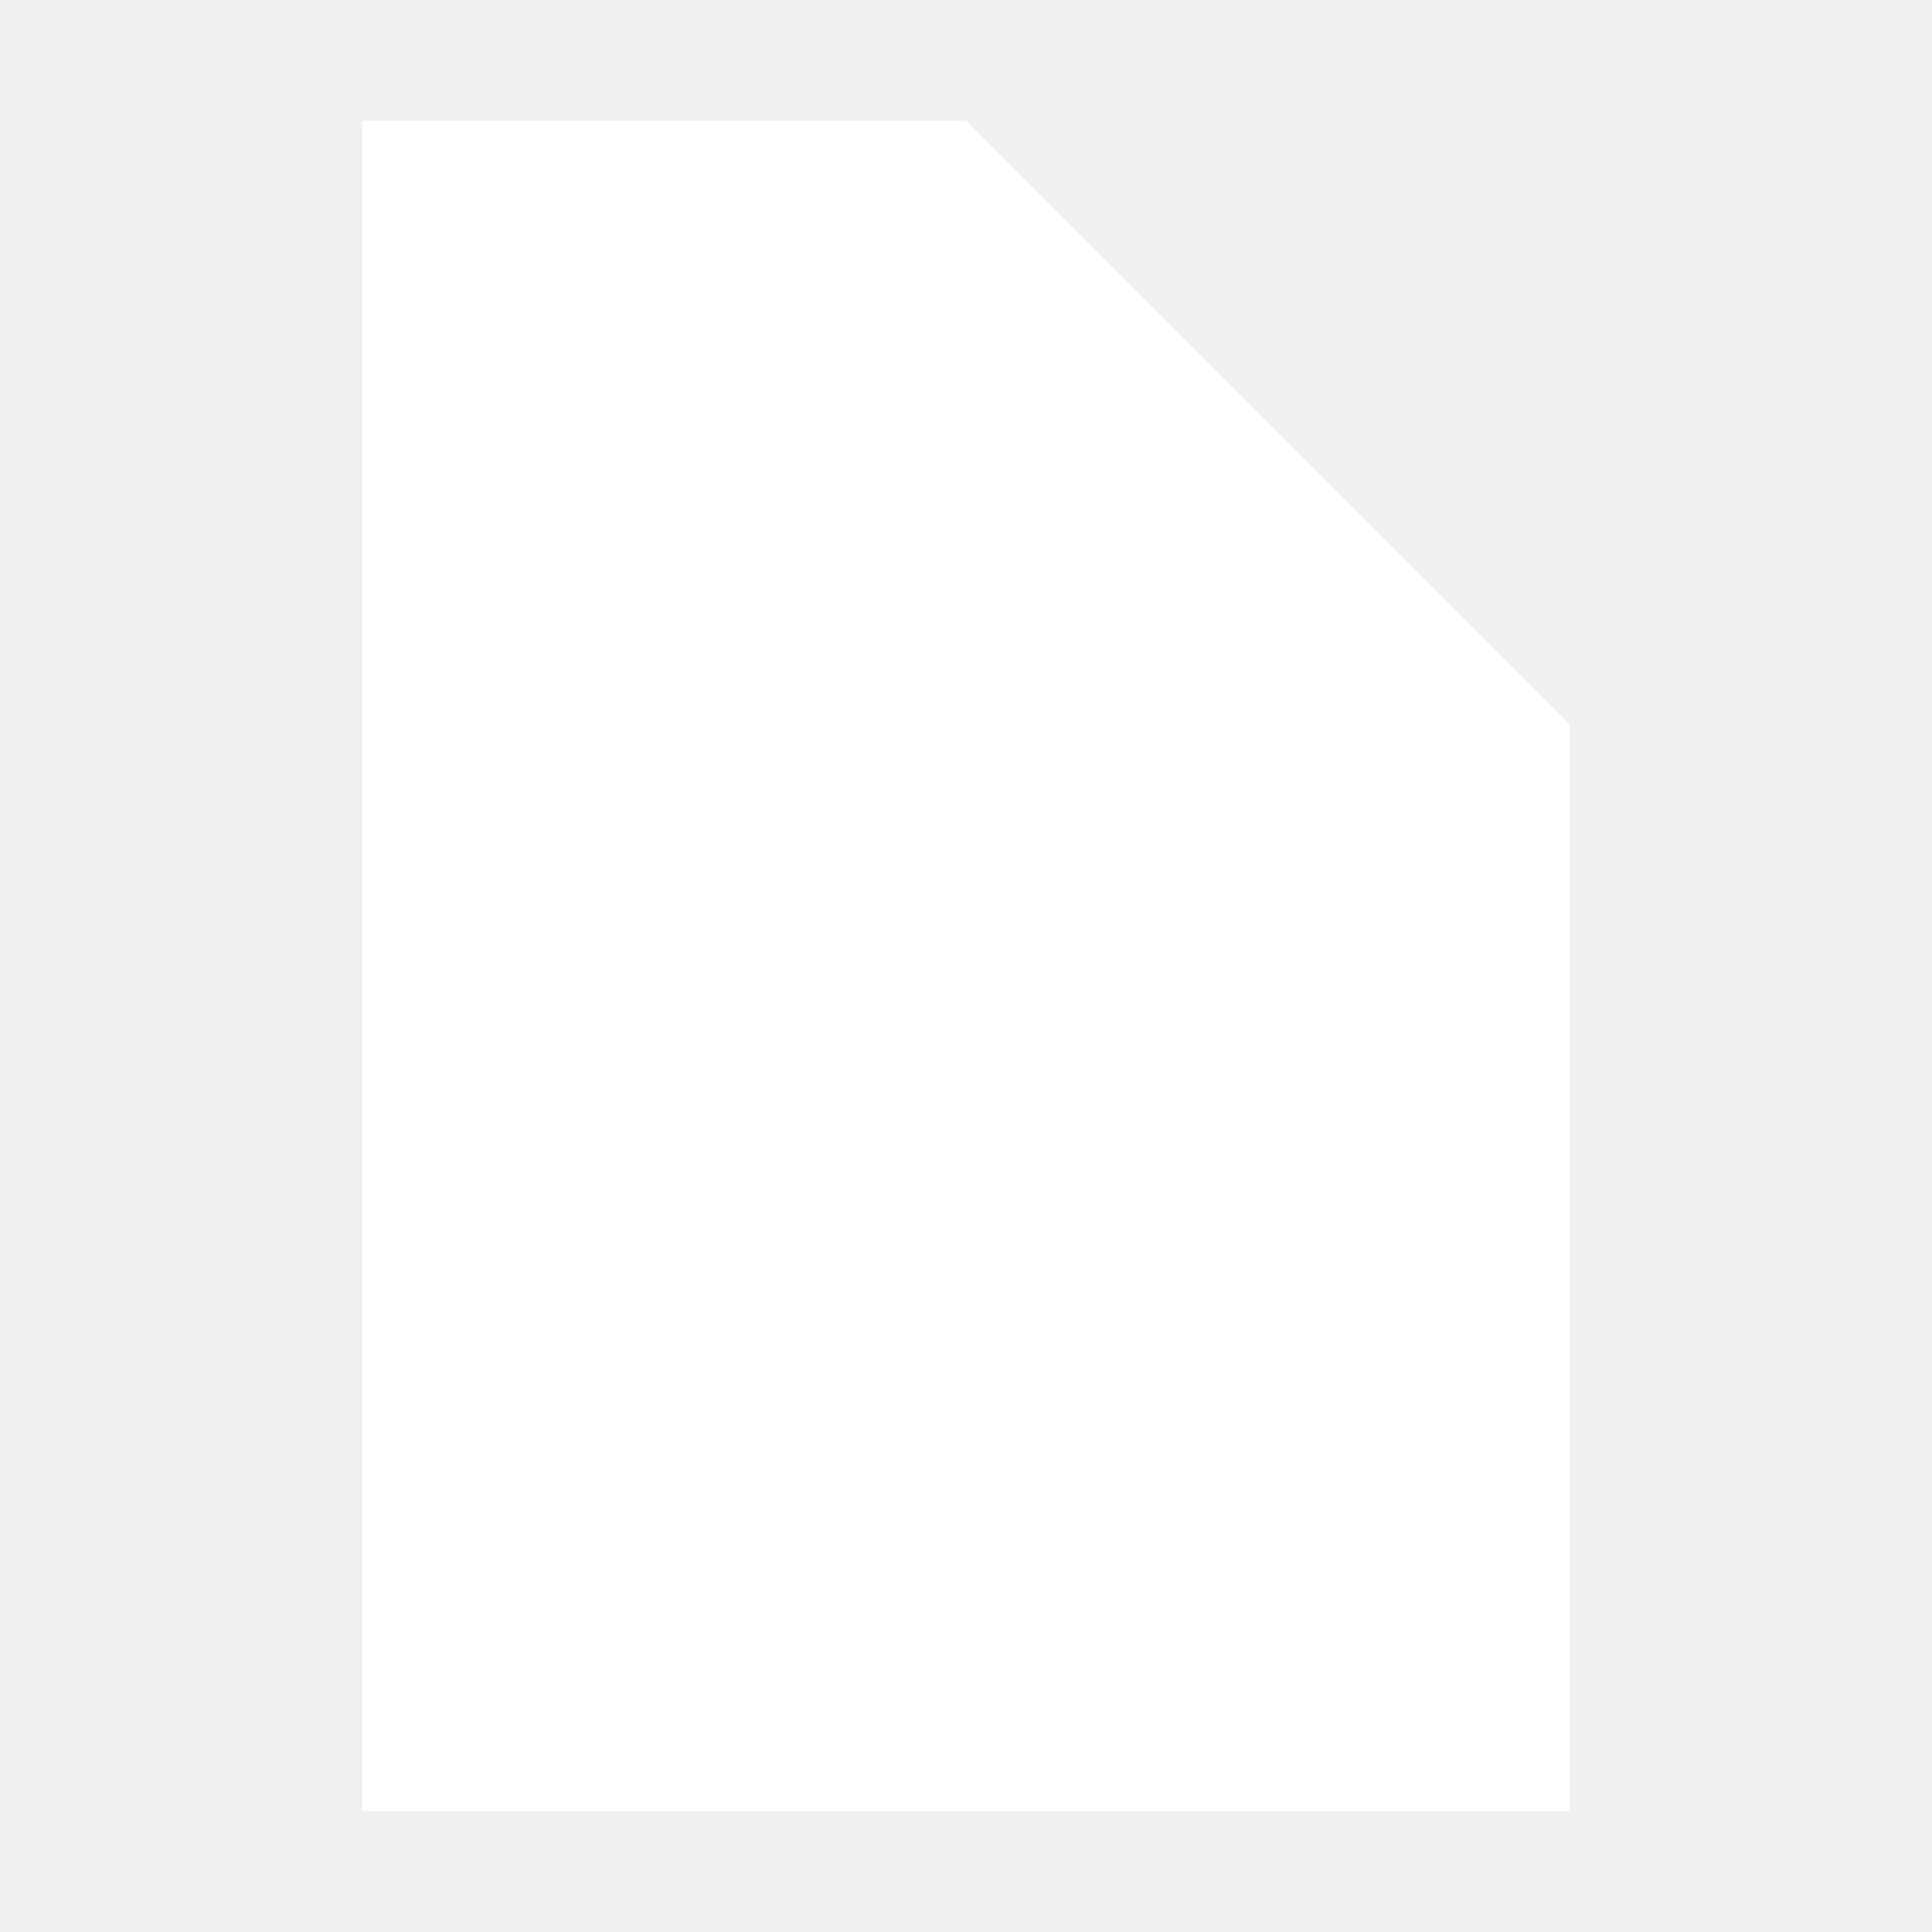
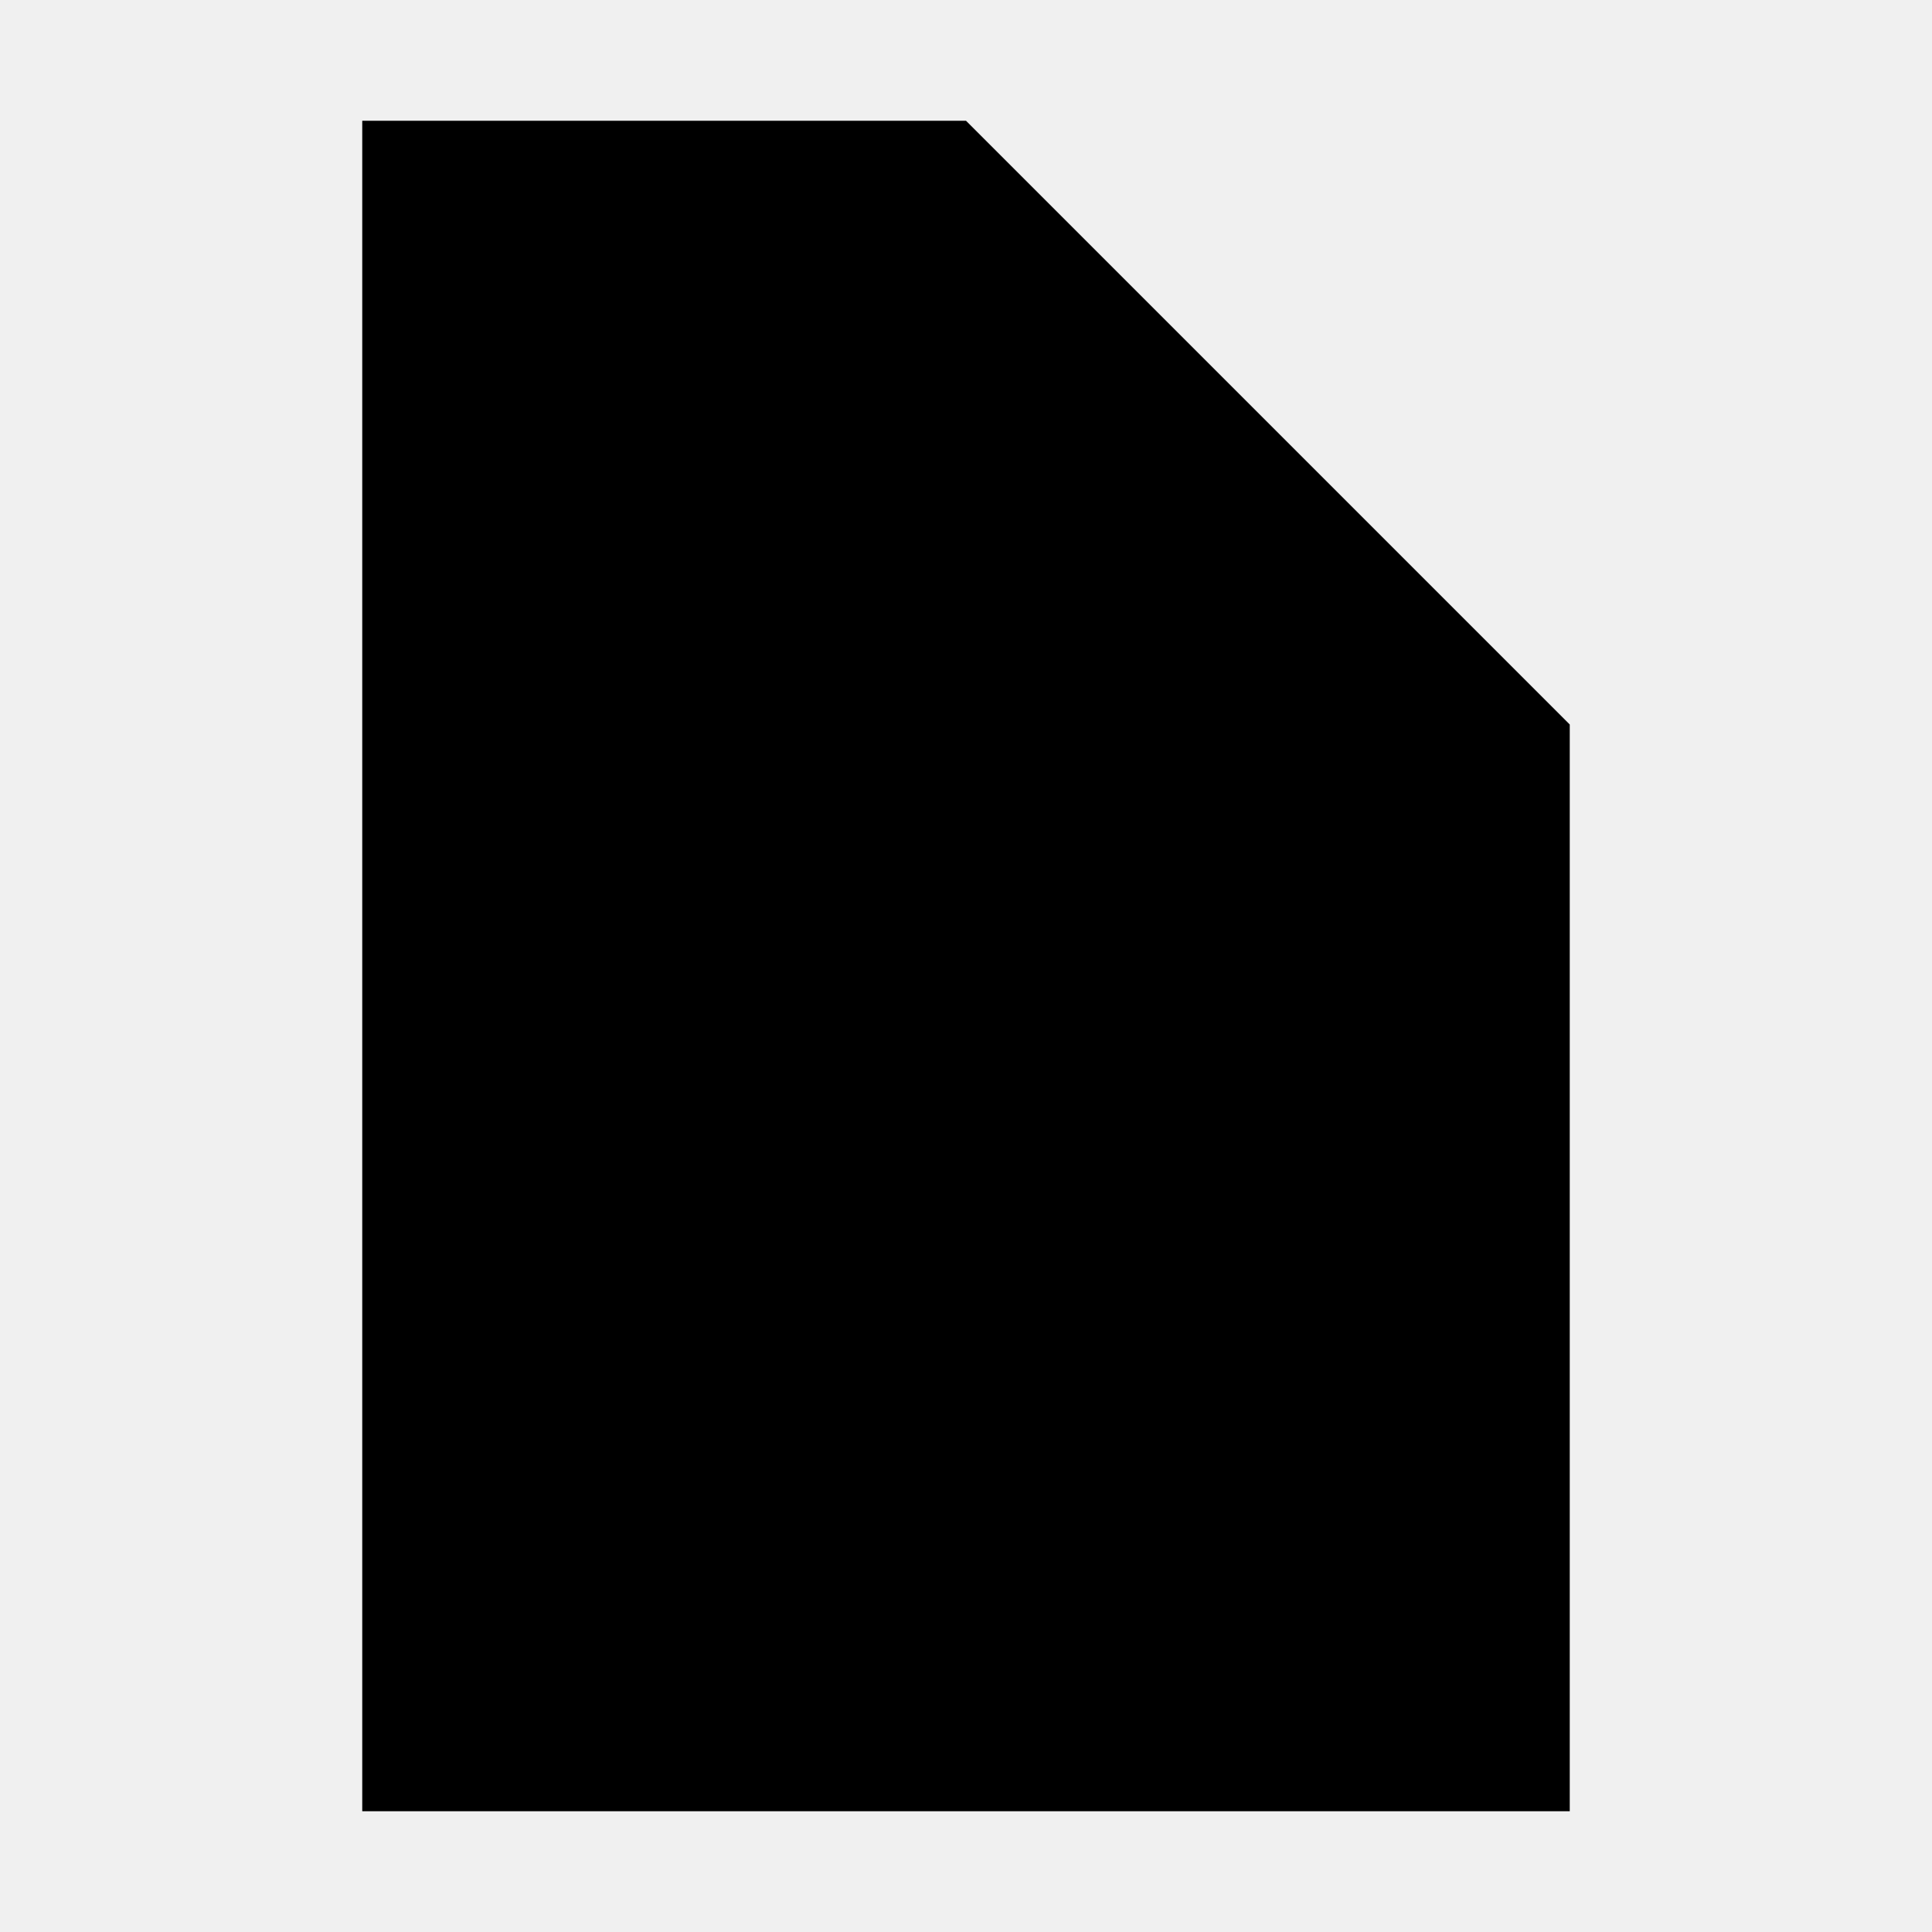
<svg xmlns="http://www.w3.org/2000/svg" width="16" height="16" viewBox="0 0 16 16">
-   <path fill="#fff" d="M3 1 L3 15 L13 15 L13 6 L8 1z" />
+   <path fill="currentColor" d="M3 1 L3 15 L13 15 L13 6 L8 1z" />
</svg>
